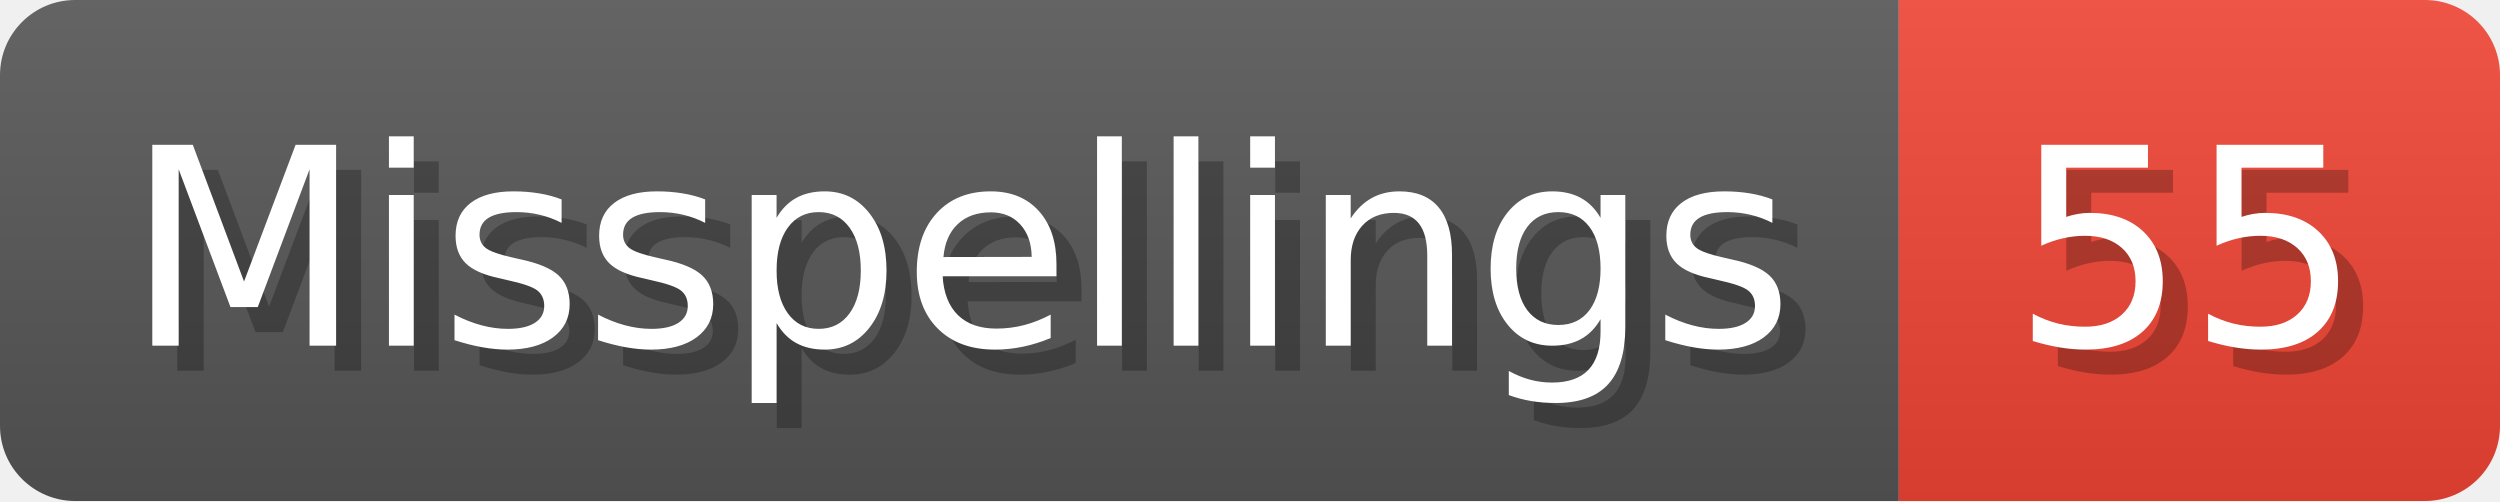
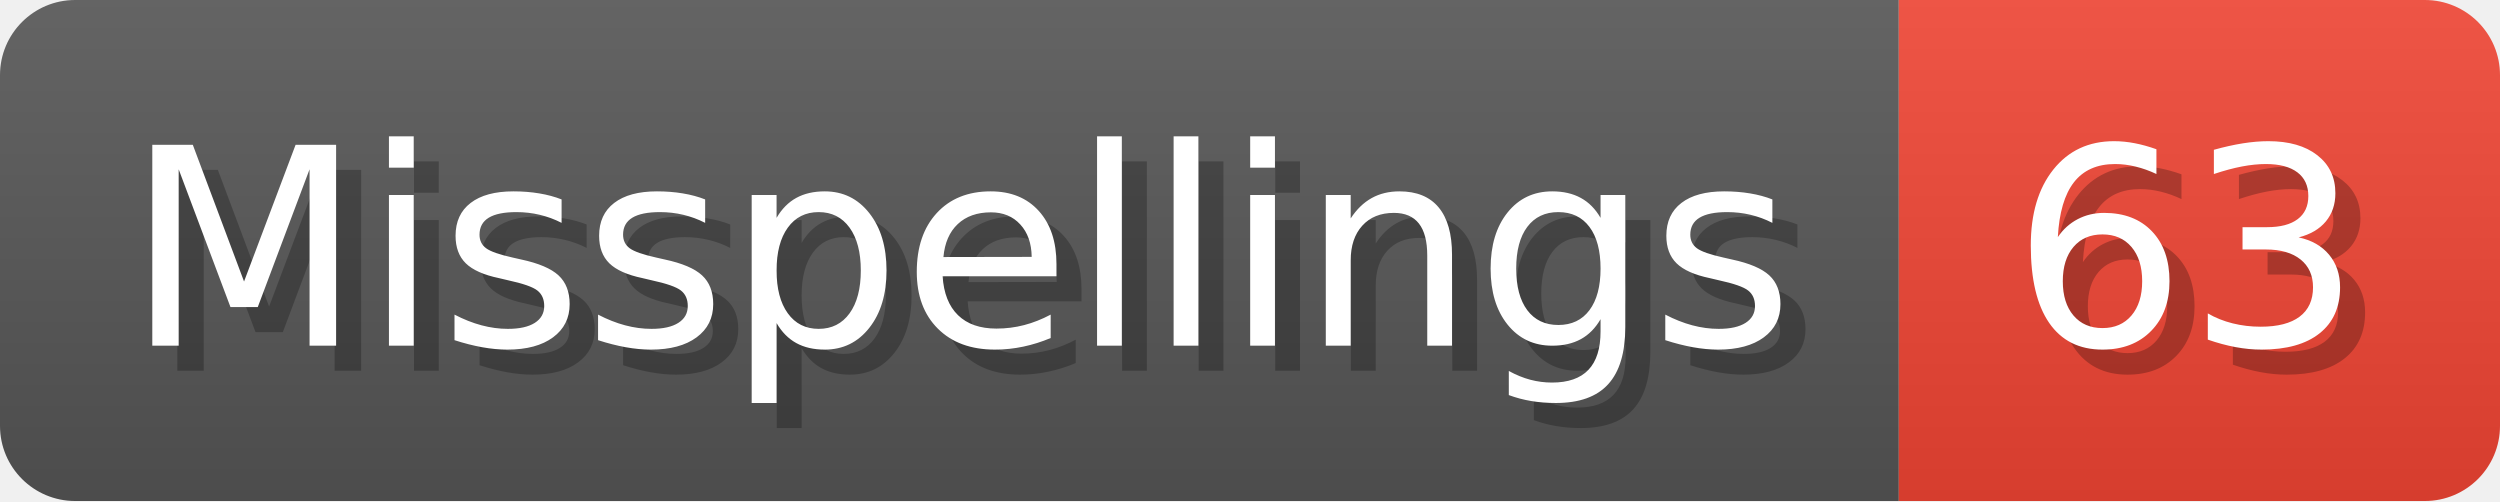
- <svg xmlns="http://www.w3.org/2000/svg" width="99.8" height="20" viewBox="0 0 998 200" role="img" aria-label="Misspellings: 55">
+ <svg xmlns="http://www.w3.org/2000/svg" width="99.8" height="20" viewBox="0 0 998 200" role="img" aria-label="Misspellings: 63">
  <linearGradient id="a" x2="0" y2="100%">
    <stop offset="0" stop-opacity=".1" stop-color="#EEE" />
    <stop offset="1" stop-opacity=".1" />
  </linearGradient>
  <mask id="m">
    <rect width="998" height="200" rx="30" fill="#FFF" />
  </mask>
  <g mask="url(#m)">
    <rect width="758" height="200" fill="#555" />
    <rect width="240" height="200" fill="#E43" x="758" />
    <rect width="998" height="200" fill="url(#a)" />
  </g>
  <g aria-hidden="true" fill="#fff" text-anchor="start" font-family="Verdana,DejaVu Sans,sans-serif" font-size="110">
    <text x="60" y="148" textLength="658" fill="#000" opacity="0.25">Misspellings</text>
    <text x="50" y="138" textLength="658">Misspellings</text>
-     <text x="813" y="148" textLength="140" fill="#000" opacity="0.25">55</text>
-     <text x="803" y="138" textLength="140">55</text>
+     <text x="813" y="148" textLength="140" fill="#000" opacity="0.25">63</text>
+     <text x="803" y="138" textLength="140">63</text>
  </g>
</svg>
